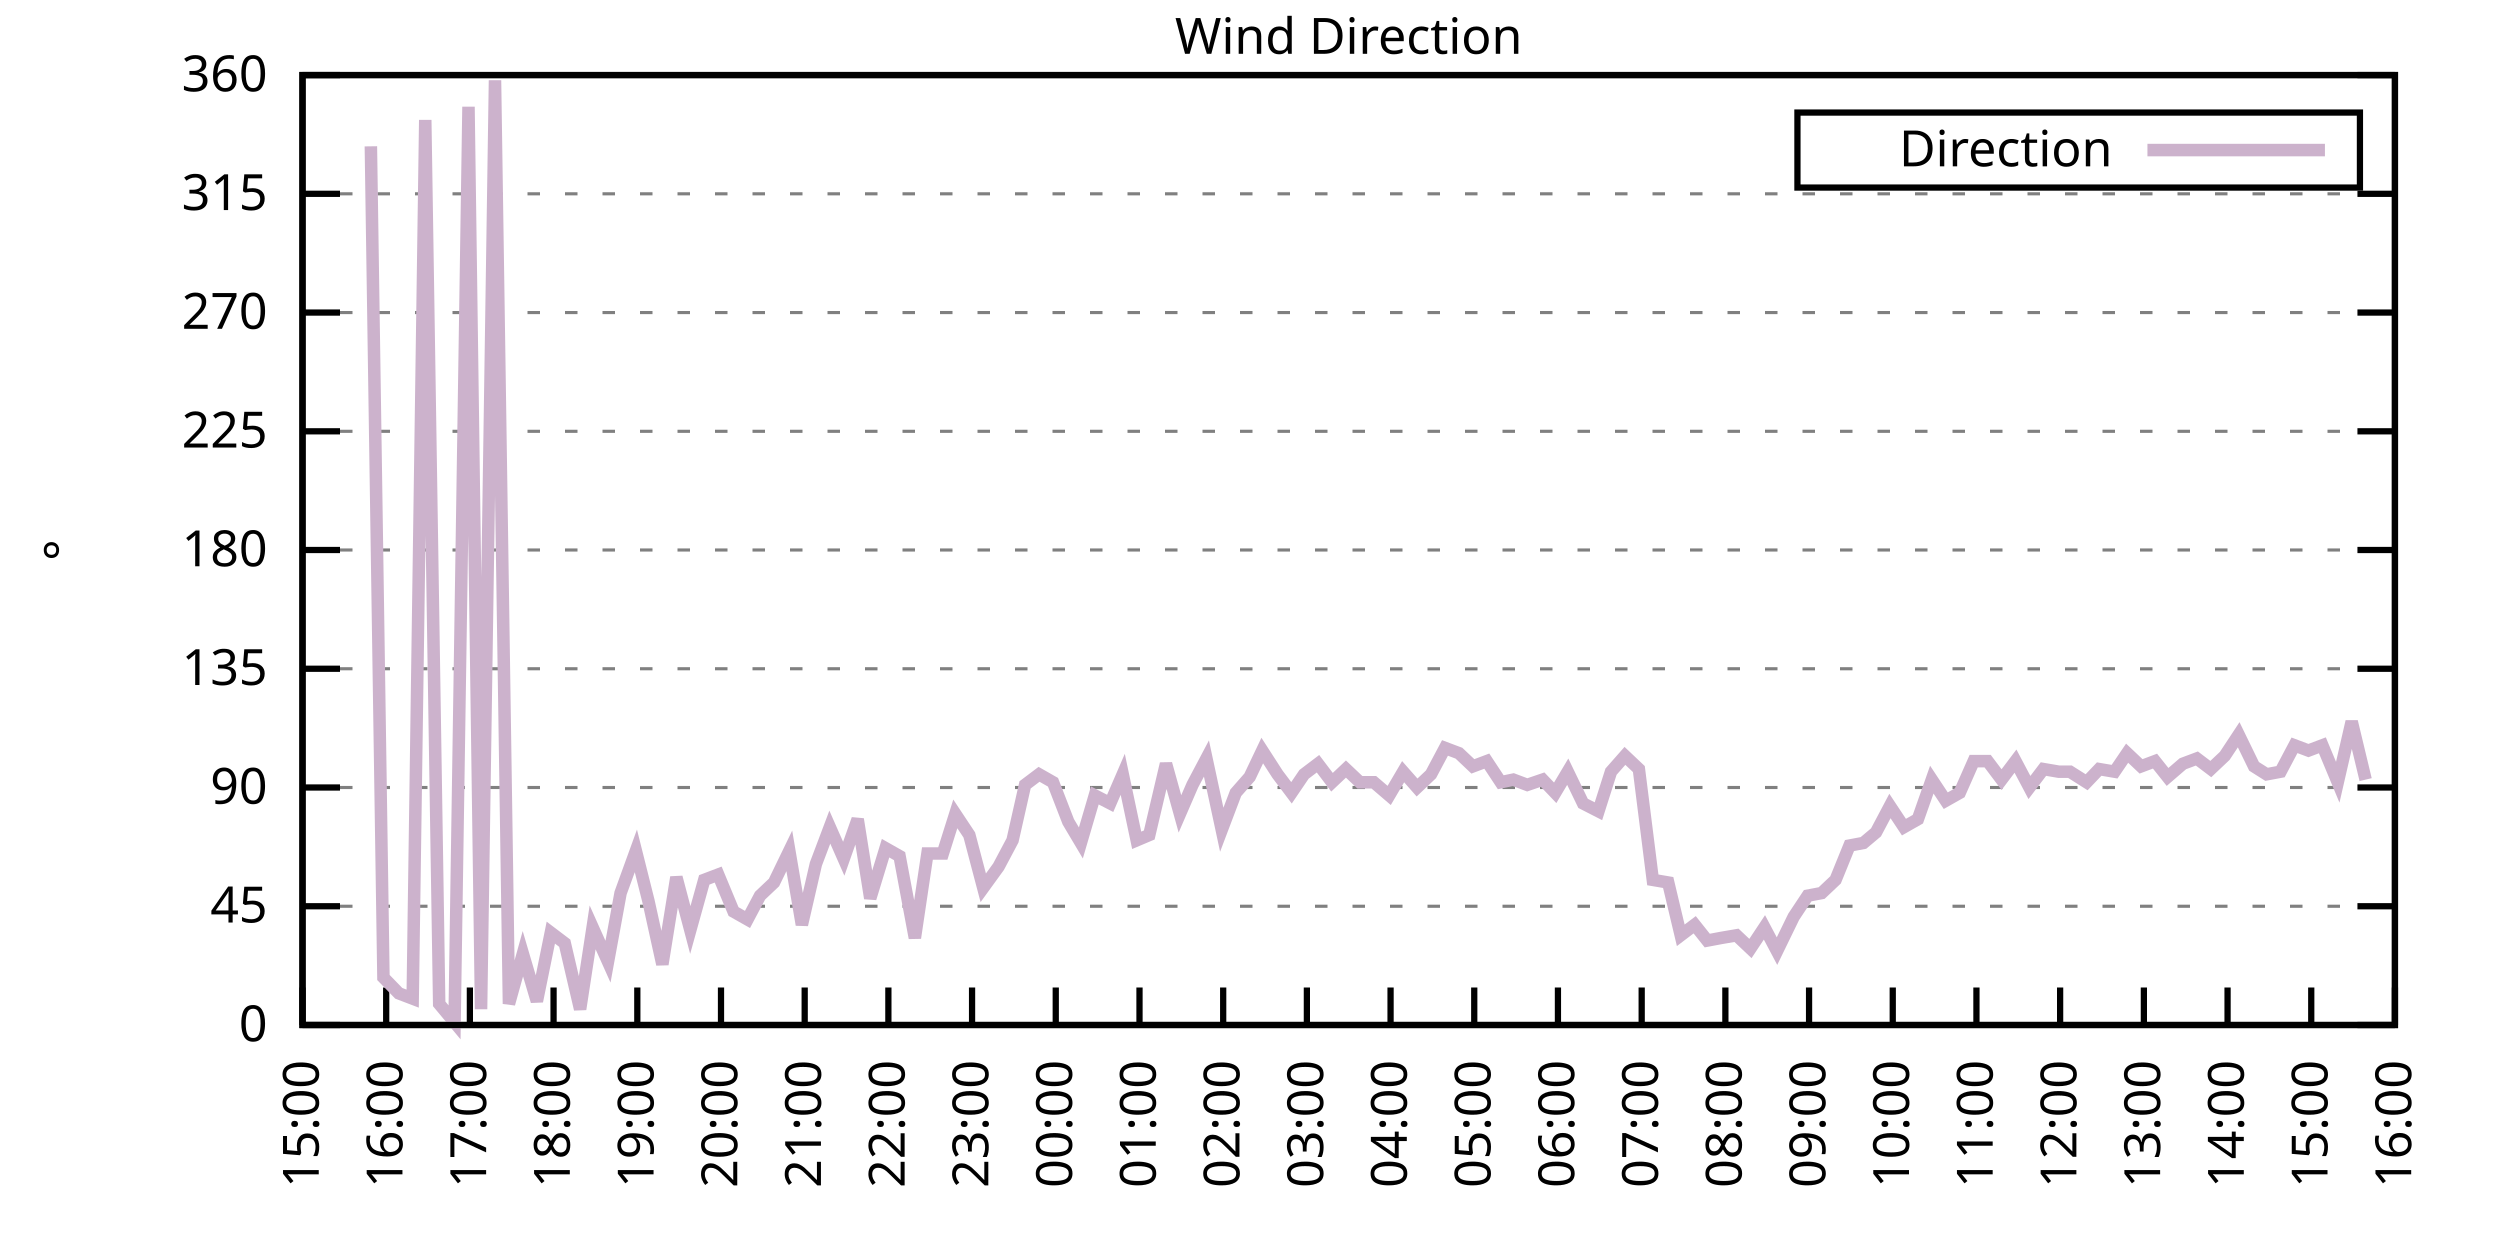
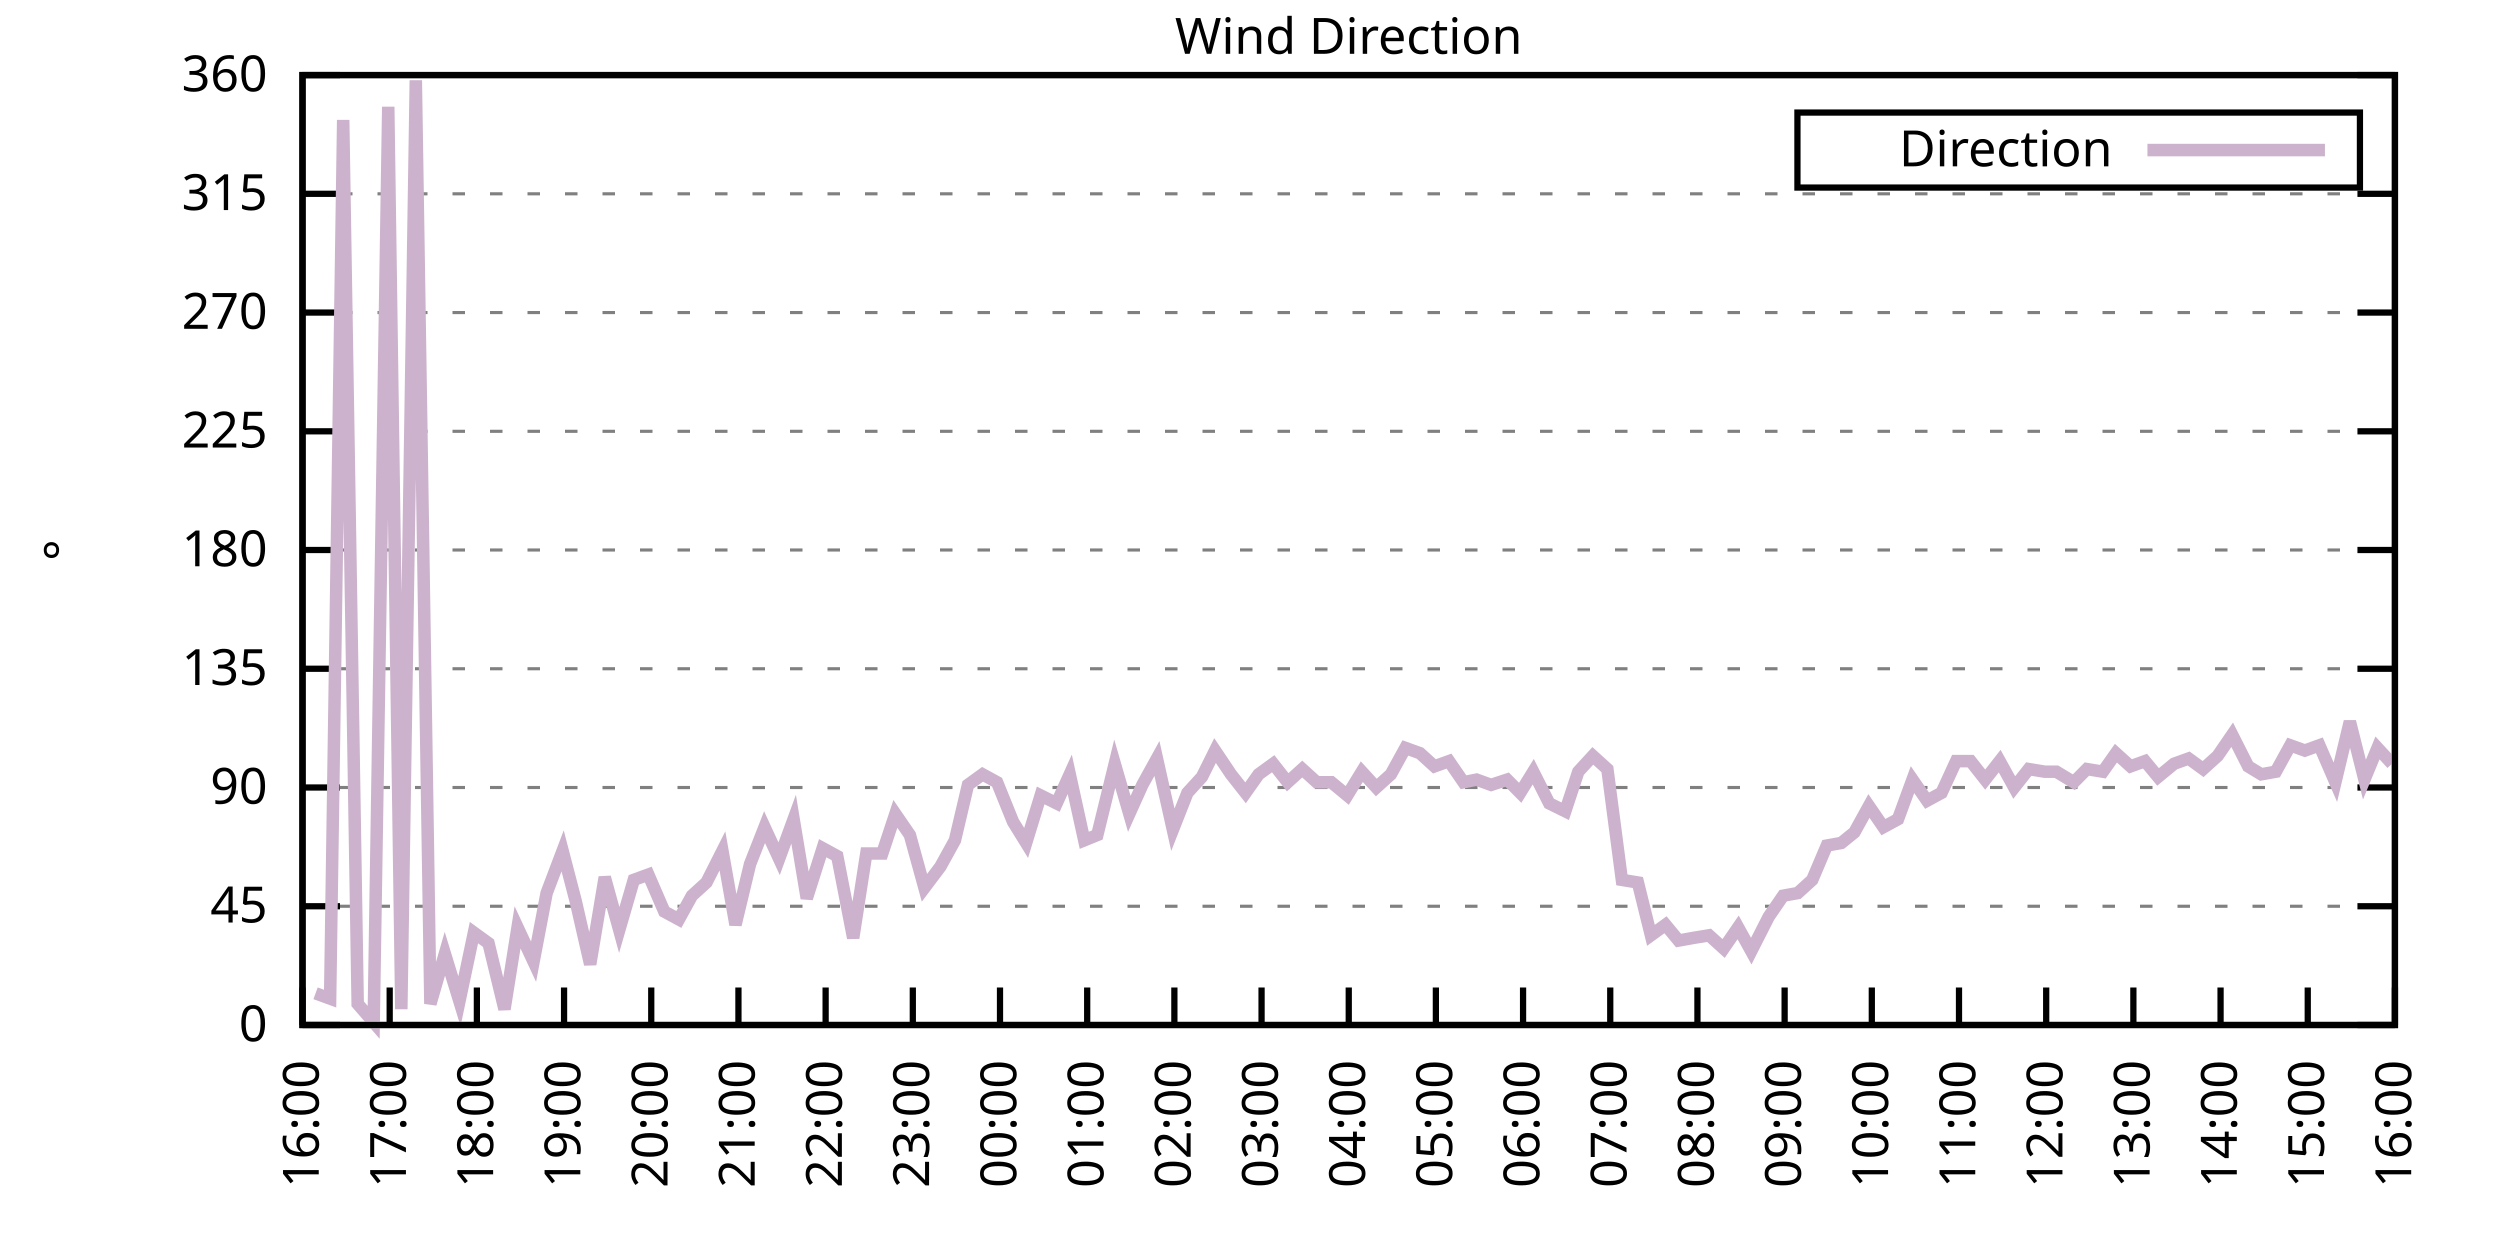
<svg xmlns="http://www.w3.org/2000/svg" xmlns:xlink="http://www.w3.org/1999/xlink" width="400" height="200" viewBox="0 0 400 200">
  <g id="gnuplot_canvas">
    <rect x="0" y="0" width="400" height="200" fill="none" />
    <defs>
      <circle id="gpDot" r="0.5" stroke-width="0.5" stroke="currentColor" />
      <path id="gpPt0" stroke-width="0.333" stroke="currentColor" d="M-1,0 h2 M0,-1 v2" />
      <path id="gpPt1" stroke-width="0.333" stroke="currentColor" d="M-1,-1 L1,1 M1,-1 L-1,1" />
      <path id="gpPt2" stroke-width="0.333" stroke="currentColor" d="M-1,0 L1,0 M0,-1 L0,1 M-1,-1 L1,1 M-1,1 L1,-1" />
      <rect id="gpPt3" stroke-width="0.333" stroke="currentColor" x="-1" y="-1" width="2" height="2" />
      <rect id="gpPt4" stroke-width="0.333" stroke="currentColor" fill="currentColor" x="-1" y="-1" width="2" height="2" />
      <circle id="gpPt5" stroke-width="0.333" stroke="currentColor" cx="0" cy="0" r="1" />
      <use xlink:href="#gpPt5" id="gpPt6" fill="currentColor" stroke="none" />
      <path id="gpPt7" stroke-width="0.333" stroke="currentColor" d="M0,-1.33 L-1.33,0.67 L1.33,0.67 z" />
      <use xlink:href="#gpPt7" id="gpPt8" fill="currentColor" stroke="none" />
      <use xlink:href="#gpPt7" id="gpPt9" stroke="currentColor" transform="rotate(180)" />
      <use xlink:href="#gpPt9" id="gpPt10" fill="currentColor" stroke="none" />
      <use xlink:href="#gpPt3" id="gpPt11" stroke="currentColor" transform="rotate(45)" />
      <use xlink:href="#gpPt11" id="gpPt12" fill="currentColor" stroke="none" />
      <path id="gpPt13" stroke-width="0.333" stroke="currentColor" d="M0,1.330 L1.265,0.411 L0.782,-1.067 L-0.782,-1.076 L-1.265,0.411 z" />
      <use xlink:href="#gpPt13" id="gpPt14" fill="currentColor" stroke="none" />
      <filter id="textbox" filterUnits="objectBoundingBox" x="0" y="0" height="1" width="1">
        <feFlood flood-color="white" flood-opacity="1" result="bgnd" />
        <feComposite in="SourceGraphic" in2="bgnd" operator="atop" />
      </filter>
      <filter id="greybox" filterUnits="objectBoundingBox" x="0" y="0" height="1" width="1">
        <feFlood flood-color="lightgrey" flood-opacity="1" result="grey" />
        <feComposite in="SourceGraphic" in2="grey" operator="atop" />
      </filter>
    </defs>
    <g fill="none" color="white" stroke="currentColor" stroke-width="1.00" stroke-linecap="butt" stroke-linejoin="miter">
</g>
    <g fill="none" color="black" stroke="currentColor" stroke-width="1.00" stroke-linecap="butt" stroke-linejoin="miter">
      <g stroke="none" shape-rendering="crispEdges">
        <polygon fill="rgb(255, 255, 255)" points="48.40,164.00 383.18,164.00 383.18,12.02 48.40,12.02 " />
      </g>
    </g>
    <g fill="none" color="black" stroke="currentColor" stroke-width="1.00" stroke-linecap="butt" stroke-linejoin="miter">
</g>
    <g fill="none" color="black" stroke="black" stroke-width="0.50" stroke-linecap="butt" stroke-linejoin="miter">
</g>
    <g fill="none" color="gray" stroke="currentColor" stroke-width="0.50" stroke-linecap="butt" stroke-linejoin="miter">
      <path stroke="gray" stroke-dasharray="2,4" class="gridline" d="M48.40,164.00 L383.19,164.00  " />
    </g>
    <g fill="none" color="gray" stroke="gray" stroke-width="1.00" stroke-linecap="butt" stroke-linejoin="miter">
</g>
    <g fill="none" color="black" stroke="currentColor" stroke-width="1.00" stroke-linecap="butt" stroke-linejoin="miter">
      <path stroke="black" d="M48.40,164.00 L54.40,164.00 M383.19,164.00 L377.19,164.00  " />
      <g transform="translate(42.80,166.60)" stroke="none" fill="black" font-family="Sans" font-size="8.00" text-anchor="end">
        <text>
          <tspan font-family="Sans"> 0</tspan>
        </text>
      </g>
    </g>
    <g fill="none" color="black" stroke="currentColor" stroke-width="1.00" stroke-linecap="butt" stroke-linejoin="miter">
</g>
    <g fill="none" color="black" stroke="black" stroke-width="0.50" stroke-linecap="butt" stroke-linejoin="miter">
</g>
    <g fill="none" color="gray" stroke="currentColor" stroke-width="0.50" stroke-linecap="butt" stroke-linejoin="miter">
      <path stroke="gray" stroke-dasharray="2,4" class="gridline" d="M48.40,145.00 L383.19,145.00  " />
    </g>
    <g fill="none" color="gray" stroke="gray" stroke-width="1.00" stroke-linecap="butt" stroke-linejoin="miter">
</g>
    <g fill="none" color="black" stroke="currentColor" stroke-width="1.00" stroke-linecap="butt" stroke-linejoin="miter">
      <path stroke="black" d="M48.40,145.00 L54.40,145.00 M383.19,145.00 L377.19,145.00  " />
      <g transform="translate(42.80,147.60)" stroke="none" fill="black" font-family="Sans" font-size="8.00" text-anchor="end">
        <text>
          <tspan font-family="Sans"> 45</tspan>
        </text>
      </g>
    </g>
    <g fill="none" color="black" stroke="currentColor" stroke-width="1.00" stroke-linecap="butt" stroke-linejoin="miter">
</g>
    <g fill="none" color="black" stroke="black" stroke-width="0.50" stroke-linecap="butt" stroke-linejoin="miter">
</g>
    <g fill="none" color="gray" stroke="currentColor" stroke-width="0.50" stroke-linecap="butt" stroke-linejoin="miter">
      <path stroke="gray" stroke-dasharray="2,4" class="gridline" d="M48.40,126.00 L383.19,126.00  " />
    </g>
    <g fill="none" color="gray" stroke="gray" stroke-width="1.00" stroke-linecap="butt" stroke-linejoin="miter">
</g>
    <g fill="none" color="black" stroke="currentColor" stroke-width="1.00" stroke-linecap="butt" stroke-linejoin="miter">
      <path stroke="black" d="M48.40,126.00 L54.40,126.00 M383.19,126.00 L377.19,126.00  " />
      <g transform="translate(42.80,128.60)" stroke="none" fill="black" font-family="Sans" font-size="8.00" text-anchor="end">
        <text>
          <tspan font-family="Sans"> 90</tspan>
        </text>
      </g>
    </g>
    <g fill="none" color="black" stroke="currentColor" stroke-width="1.00" stroke-linecap="butt" stroke-linejoin="miter">
</g>
    <g fill="none" color="black" stroke="black" stroke-width="0.50" stroke-linecap="butt" stroke-linejoin="miter">
</g>
    <g fill="none" color="gray" stroke="currentColor" stroke-width="0.50" stroke-linecap="butt" stroke-linejoin="miter">
      <path stroke="gray" stroke-dasharray="2,4" class="gridline" d="M48.40,107.00 L383.19,107.00  " />
    </g>
    <g fill="none" color="gray" stroke="gray" stroke-width="1.00" stroke-linecap="butt" stroke-linejoin="miter">
</g>
    <g fill="none" color="black" stroke="currentColor" stroke-width="1.00" stroke-linecap="butt" stroke-linejoin="miter">
      <path stroke="black" d="M48.40,107.00 L54.40,107.00 M383.19,107.00 L377.19,107.00  " />
      <g transform="translate(42.80,109.60)" stroke="none" fill="black" font-family="Sans" font-size="8.00" text-anchor="end">
        <text>
          <tspan font-family="Sans"> 135</tspan>
        </text>
      </g>
    </g>
    <g fill="none" color="black" stroke="currentColor" stroke-width="1.00" stroke-linecap="butt" stroke-linejoin="miter">
</g>
    <g fill="none" color="black" stroke="black" stroke-width="0.50" stroke-linecap="butt" stroke-linejoin="miter">
</g>
    <g fill="none" color="gray" stroke="currentColor" stroke-width="0.50" stroke-linecap="butt" stroke-linejoin="miter">
      <path stroke="gray" stroke-dasharray="2,4" class="gridline" d="M48.40,88.00 L383.19,88.00  " />
    </g>
    <g fill="none" color="gray" stroke="gray" stroke-width="1.00" stroke-linecap="butt" stroke-linejoin="miter">
</g>
    <g fill="none" color="black" stroke="currentColor" stroke-width="1.00" stroke-linecap="butt" stroke-linejoin="miter">
      <path stroke="black" d="M48.40,88.00 L54.40,88.00 M383.19,88.00 L377.19,88.00  " />
      <g transform="translate(42.80,90.60)" stroke="none" fill="black" font-family="Sans" font-size="8.00" text-anchor="end">
        <text>
          <tspan font-family="Sans"> 180</tspan>
        </text>
      </g>
    </g>
    <g fill="none" color="black" stroke="currentColor" stroke-width="1.00" stroke-linecap="butt" stroke-linejoin="miter">
</g>
    <g fill="none" color="black" stroke="black" stroke-width="0.50" stroke-linecap="butt" stroke-linejoin="miter">
</g>
    <g fill="none" color="gray" stroke="currentColor" stroke-width="0.50" stroke-linecap="butt" stroke-linejoin="miter">
      <path stroke="gray" stroke-dasharray="2,4" class="gridline" d="M48.40,69.01 L383.19,69.01  " />
    </g>
    <g fill="none" color="gray" stroke="gray" stroke-width="1.00" stroke-linecap="butt" stroke-linejoin="miter">
</g>
    <g fill="none" color="black" stroke="currentColor" stroke-width="1.00" stroke-linecap="butt" stroke-linejoin="miter">
      <path stroke="black" d="M48.40,69.01 L54.40,69.01 M383.19,69.01 L377.19,69.01  " />
      <g transform="translate(42.80,71.61)" stroke="none" fill="black" font-family="Sans" font-size="8.00" text-anchor="end">
        <text>
          <tspan font-family="Sans"> 225</tspan>
        </text>
      </g>
    </g>
    <g fill="none" color="black" stroke="currentColor" stroke-width="1.00" stroke-linecap="butt" stroke-linejoin="miter">
</g>
    <g fill="none" color="black" stroke="black" stroke-width="0.50" stroke-linecap="butt" stroke-linejoin="miter">
</g>
    <g fill="none" color="gray" stroke="currentColor" stroke-width="0.50" stroke-linecap="butt" stroke-linejoin="miter">
      <path stroke="gray" stroke-dasharray="2,4" class="gridline" d="M48.40,50.01 L383.19,50.01  " />
    </g>
    <g fill="none" color="gray" stroke="gray" stroke-width="1.00" stroke-linecap="butt" stroke-linejoin="miter">
</g>
    <g fill="none" color="black" stroke="currentColor" stroke-width="1.00" stroke-linecap="butt" stroke-linejoin="miter">
      <path stroke="black" d="M48.40,50.01 L54.40,50.01 M383.19,50.01 L377.19,50.01  " />
      <g transform="translate(42.80,52.61)" stroke="none" fill="black" font-family="Sans" font-size="8.00" text-anchor="end">
        <text>
          <tspan font-family="Sans"> 270</tspan>
        </text>
      </g>
    </g>
    <g fill="none" color="black" stroke="currentColor" stroke-width="1.00" stroke-linecap="butt" stroke-linejoin="miter">
</g>
    <g fill="none" color="black" stroke="black" stroke-width="0.50" stroke-linecap="butt" stroke-linejoin="miter">
</g>
    <g fill="none" color="gray" stroke="currentColor" stroke-width="0.50" stroke-linecap="butt" stroke-linejoin="miter">
      <path stroke="gray" stroke-dasharray="2,4" class="gridline" d="M48.40,31.01 L383.19,31.01  " />
    </g>
    <g fill="none" color="gray" stroke="gray" stroke-width="1.00" stroke-linecap="butt" stroke-linejoin="miter">
</g>
    <g fill="none" color="black" stroke="currentColor" stroke-width="1.00" stroke-linecap="butt" stroke-linejoin="miter">
      <path stroke="black" d="M48.40,31.01 L54.40,31.01 M383.19,31.01 L377.19,31.01  " />
      <g transform="translate(42.80,33.61)" stroke="none" fill="black" font-family="Sans" font-size="8.00" text-anchor="end">
        <text>
          <tspan font-family="Sans"> 315</tspan>
        </text>
      </g>
    </g>
    <g fill="none" color="black" stroke="currentColor" stroke-width="1.00" stroke-linecap="butt" stroke-linejoin="miter">
</g>
    <g fill="none" color="black" stroke="black" stroke-width="0.50" stroke-linecap="butt" stroke-linejoin="miter">
</g>
    <g fill="none" color="gray" stroke="currentColor" stroke-width="0.50" stroke-linecap="butt" stroke-linejoin="miter">
      <path stroke="gray" stroke-dasharray="2,4" class="gridline" d="M48.40,12.01 L383.19,12.01  " />
    </g>
    <g fill="none" color="gray" stroke="gray" stroke-width="1.00" stroke-linecap="butt" stroke-linejoin="miter">
</g>
    <g fill="none" color="black" stroke="currentColor" stroke-width="1.00" stroke-linecap="butt" stroke-linejoin="miter">
      <path stroke="black" d="M48.40,12.01 L54.40,12.01 M383.19,12.01 L377.19,12.01  " />
      <g transform="translate(42.80,14.61)" stroke="none" fill="black" font-family="Sans" font-size="8.00" text-anchor="end">
        <text>
          <tspan font-family="Sans"> 360</tspan>
        </text>
      </g>
    </g>
    <g fill="none" color="black" stroke="currentColor" stroke-width="1.00" stroke-linecap="butt" stroke-linejoin="miter">
      <path stroke="black" d="M48.40,164.00 L48.40,158.00  " />
      <g transform="translate(51.00,169.60) rotate(270.00)" stroke="none" fill="black" font-family="Sans" font-size="8.00" text-anchor="end">
        <text>
-           <tspan font-family="Sans">15:00</tspan>
-         </text>
-       </g>
-     </g>
-     <g fill="none" color="black" stroke="currentColor" stroke-width="1.00" stroke-linecap="butt" stroke-linejoin="miter">
-       <path stroke="black" d="M61.79,164.00 L61.79,158.00  " />
-       <g transform="translate(64.39,169.60) rotate(270.00)" stroke="none" fill="black" font-family="Sans" font-size="8.00" text-anchor="end">
-         <text>
          <tspan font-family="Sans">16:00</tspan>
        </text>
      </g>
    </g>
    <g fill="none" color="black" stroke="currentColor" stroke-width="1.00" stroke-linecap="butt" stroke-linejoin="miter">
-       <path stroke="black" d="M75.18,164.00 L75.18,158.00  " />
-       <g transform="translate(77.78,169.60) rotate(270.00)" stroke="none" fill="black" font-family="Sans" font-size="8.00" text-anchor="end">
+       <path stroke="black" d="M62.35,164.00 L62.35,158.00  " />
+       <g transform="translate(64.95,169.60) rotate(270.00)" stroke="none" fill="black" font-family="Sans" font-size="8.00" text-anchor="end">
        <text>
          <tspan font-family="Sans">17:00</tspan>
        </text>
      </g>
    </g>
    <g fill="none" color="black" stroke="currentColor" stroke-width="1.00" stroke-linecap="butt" stroke-linejoin="miter">
-       <path stroke="black" d="M88.57,164.00 L88.57,158.00  " />
-       <g transform="translate(91.17,169.60) rotate(270.00)" stroke="none" fill="black" font-family="Sans" font-size="8.00" text-anchor="end">
+       <path stroke="black" d="M76.30,164.00 L76.30,158.00  " />
+       <g transform="translate(78.90,169.60) rotate(270.00)" stroke="none" fill="black" font-family="Sans" font-size="8.00" text-anchor="end">
        <text>
          <tspan font-family="Sans">18:00</tspan>
        </text>
      </g>
    </g>
    <g fill="none" color="black" stroke="currentColor" stroke-width="1.00" stroke-linecap="butt" stroke-linejoin="miter">
-       <path stroke="black" d="M101.97,164.00 L101.97,158.00  " />
-       <g transform="translate(104.57,169.60) rotate(270.00)" stroke="none" fill="black" font-family="Sans" font-size="8.00" text-anchor="end">
+       <path stroke="black" d="M90.25,164.00 L90.25,158.00  " />
+       <g transform="translate(92.85,169.60) rotate(270.00)" stroke="none" fill="black" font-family="Sans" font-size="8.00" text-anchor="end">
        <text>
          <tspan font-family="Sans">19:00</tspan>
        </text>
      </g>
    </g>
    <g fill="none" color="black" stroke="currentColor" stroke-width="1.00" stroke-linecap="butt" stroke-linejoin="miter">
-       <path stroke="black" d="M115.36,164.00 L115.36,158.00  " />
-       <g transform="translate(117.96,169.60) rotate(270.00)" stroke="none" fill="black" font-family="Sans" font-size="8.00" text-anchor="end">
+       <path stroke="black" d="M104.20,164.00 L104.20,158.00  " />
+       <g transform="translate(106.80,169.60) rotate(270.00)" stroke="none" fill="black" font-family="Sans" font-size="8.00" text-anchor="end">
        <text>
          <tspan font-family="Sans">20:00</tspan>
        </text>
      </g>
    </g>
    <g fill="none" color="black" stroke="currentColor" stroke-width="1.00" stroke-linecap="butt" stroke-linejoin="miter">
-       <path stroke="black" d="M128.75,164.00 L128.75,158.00  " />
-       <g transform="translate(131.35,169.60) rotate(270.00)" stroke="none" fill="black" font-family="Sans" font-size="8.00" text-anchor="end">
+       <path stroke="black" d="M118.15,164.00 L118.15,158.00  " />
+       <g transform="translate(120.75,169.60) rotate(270.00)" stroke="none" fill="black" font-family="Sans" font-size="8.00" text-anchor="end">
        <text>
          <tspan font-family="Sans">21:00</tspan>
        </text>
      </g>
    </g>
    <g fill="none" color="black" stroke="currentColor" stroke-width="1.00" stroke-linecap="butt" stroke-linejoin="miter">
-       <path stroke="black" d="M142.14,164.00 L142.14,158.00  " />
-       <g transform="translate(144.74,169.60) rotate(270.00)" stroke="none" fill="black" font-family="Sans" font-size="8.00" text-anchor="end">
+       <path stroke="black" d="M132.10,164.00 L132.10,158.00  " />
+       <g transform="translate(134.70,169.60) rotate(270.00)" stroke="none" fill="black" font-family="Sans" font-size="8.00" text-anchor="end">
        <text>
          <tspan font-family="Sans">22:00</tspan>
        </text>
      </g>
    </g>
    <g fill="none" color="black" stroke="currentColor" stroke-width="1.00" stroke-linecap="butt" stroke-linejoin="miter">
-       <path stroke="black" d="M155.53,164.00 L155.53,158.00  " />
-       <g transform="translate(158.13,169.60) rotate(270.00)" stroke="none" fill="black" font-family="Sans" font-size="8.00" text-anchor="end">
+       <path stroke="black" d="M146.05,164.00 L146.05,158.00  " />
+       <g transform="translate(148.65,169.60) rotate(270.00)" stroke="none" fill="black" font-family="Sans" font-size="8.00" text-anchor="end">
        <text>
          <tspan font-family="Sans">23:00</tspan>
        </text>
      </g>
    </g>
    <g fill="none" color="black" stroke="currentColor" stroke-width="1.00" stroke-linecap="butt" stroke-linejoin="miter">
-       <path stroke="black" d="M168.92,164.00 L168.92,158.00  " />
-       <g transform="translate(171.52,169.60) rotate(270.00)" stroke="none" fill="black" font-family="Sans" font-size="8.00" text-anchor="end">
+       <path stroke="black" d="M160.00,164.00 L160.00,158.00  " />
+       <g transform="translate(162.60,169.60) rotate(270.00)" stroke="none" fill="black" font-family="Sans" font-size="8.00" text-anchor="end">
        <text>
          <tspan font-family="Sans">00:00</tspan>
        </text>
      </g>
    </g>
    <g fill="none" color="black" stroke="currentColor" stroke-width="1.00" stroke-linecap="butt" stroke-linejoin="miter">
-       <path stroke="black" d="M182.32,164.00 L182.32,158.00  " />
-       <g transform="translate(184.92,169.60) rotate(270.00)" stroke="none" fill="black" font-family="Sans" font-size="8.00" text-anchor="end">
+       <path stroke="black" d="M173.95,164.00 L173.95,158.00  " />
+       <g transform="translate(176.55,169.60) rotate(270.00)" stroke="none" fill="black" font-family="Sans" font-size="8.00" text-anchor="end">
        <text>
          <tspan font-family="Sans">01:00</tspan>
        </text>
      </g>
    </g>
    <g fill="none" color="black" stroke="currentColor" stroke-width="1.00" stroke-linecap="butt" stroke-linejoin="miter">
-       <path stroke="black" d="M195.71,164.00 L195.71,158.00  " />
-       <g transform="translate(198.31,169.60) rotate(270.00)" stroke="none" fill="black" font-family="Sans" font-size="8.00" text-anchor="end">
+       <path stroke="black" d="M187.90,164.00 L187.90,158.00  " />
+       <g transform="translate(190.50,169.60) rotate(270.00)" stroke="none" fill="black" font-family="Sans" font-size="8.00" text-anchor="end">
        <text>
          <tspan font-family="Sans">02:00</tspan>
        </text>
      </g>
    </g>
    <g fill="none" color="black" stroke="currentColor" stroke-width="1.00" stroke-linecap="butt" stroke-linejoin="miter">
-       <path stroke="black" d="M209.10,164.00 L209.10,158.00  " />
-       <g transform="translate(211.70,169.60) rotate(270.00)" stroke="none" fill="black" font-family="Sans" font-size="8.00" text-anchor="end">
+       <path stroke="black" d="M201.85,164.00 L201.85,158.00  " />
+       <g transform="translate(204.45,169.60) rotate(270.00)" stroke="none" fill="black" font-family="Sans" font-size="8.00" text-anchor="end">
        <text>
          <tspan font-family="Sans">03:00</tspan>
        </text>
      </g>
    </g>
    <g fill="none" color="black" stroke="currentColor" stroke-width="1.00" stroke-linecap="butt" stroke-linejoin="miter">
-       <path stroke="black" d="M222.49,164.00 L222.49,158.00  " />
-       <g transform="translate(225.09,169.60) rotate(270.00)" stroke="none" fill="black" font-family="Sans" font-size="8.00" text-anchor="end">
+       <path stroke="black" d="M215.80,164.00 L215.80,158.00  " />
+       <g transform="translate(218.40,169.60) rotate(270.00)" stroke="none" fill="black" font-family="Sans" font-size="8.00" text-anchor="end">
        <text>
          <tspan font-family="Sans">04:00</tspan>
        </text>
      </g>
    </g>
    <g fill="none" color="black" stroke="currentColor" stroke-width="1.00" stroke-linecap="butt" stroke-linejoin="miter">
-       <path stroke="black" d="M235.88,164.00 L235.88,158.00  " />
-       <g transform="translate(238.48,169.60) rotate(270.00)" stroke="none" fill="black" font-family="Sans" font-size="8.00" text-anchor="end">
+       <path stroke="black" d="M229.74,164.00 L229.74,158.00  " />
+       <g transform="translate(232.34,169.60) rotate(270.00)" stroke="none" fill="black" font-family="Sans" font-size="8.00" text-anchor="end">
        <text>
          <tspan font-family="Sans">05:00</tspan>
        </text>
      </g>
    </g>
    <g fill="none" color="black" stroke="currentColor" stroke-width="1.00" stroke-linecap="butt" stroke-linejoin="miter">
-       <path stroke="black" d="M249.27,164.00 L249.27,158.00  " />
-       <g transform="translate(251.87,169.60) rotate(270.00)" stroke="none" fill="black" font-family="Sans" font-size="8.00" text-anchor="end">
+       <path stroke="black" d="M243.69,164.00 L243.69,158.00  " />
+       <g transform="translate(246.29,169.60) rotate(270.00)" stroke="none" fill="black" font-family="Sans" font-size="8.00" text-anchor="end">
        <text>
          <tspan font-family="Sans">06:00</tspan>
        </text>
      </g>
    </g>
    <g fill="none" color="black" stroke="currentColor" stroke-width="1.00" stroke-linecap="butt" stroke-linejoin="miter">
-       <path stroke="black" d="M262.67,164.00 L262.67,158.00  " />
-       <g transform="translate(265.27,169.60) rotate(270.00)" stroke="none" fill="black" font-family="Sans" font-size="8.00" text-anchor="end">
+       <path stroke="black" d="M257.64,164.00 L257.64,158.00  " />
+       <g transform="translate(260.24,169.60) rotate(270.00)" stroke="none" fill="black" font-family="Sans" font-size="8.00" text-anchor="end">
        <text>
          <tspan font-family="Sans">07:00</tspan>
        </text>
      </g>
    </g>
    <g fill="none" color="black" stroke="currentColor" stroke-width="1.00" stroke-linecap="butt" stroke-linejoin="miter">
-       <path stroke="black" d="M276.06,164.00 L276.06,158.00  " />
-       <g transform="translate(278.66,169.60) rotate(270.00)" stroke="none" fill="black" font-family="Sans" font-size="8.00" text-anchor="end">
+       <path stroke="black" d="M271.59,164.00 L271.59,158.00  " />
+       <g transform="translate(274.19,169.60) rotate(270.00)" stroke="none" fill="black" font-family="Sans" font-size="8.00" text-anchor="end">
        <text>
          <tspan font-family="Sans">08:00</tspan>
        </text>
      </g>
    </g>
    <g fill="none" color="black" stroke="currentColor" stroke-width="1.00" stroke-linecap="butt" stroke-linejoin="miter">
-       <path stroke="black" d="M289.45,164.00 L289.45,158.00  " />
-       <g transform="translate(292.05,169.60) rotate(270.00)" stroke="none" fill="black" font-family="Sans" font-size="8.00" text-anchor="end">
+       <path stroke="black" d="M285.54,164.00 L285.54,158.00  " />
+       <g transform="translate(288.14,169.60) rotate(270.00)" stroke="none" fill="black" font-family="Sans" font-size="8.00" text-anchor="end">
        <text>
          <tspan font-family="Sans">09:00</tspan>
        </text>
      </g>
    </g>
    <g fill="none" color="black" stroke="currentColor" stroke-width="1.00" stroke-linecap="butt" stroke-linejoin="miter">
-       <path stroke="black" d="M302.84,164.00 L302.84,158.00  " />
-       <g transform="translate(305.44,169.60) rotate(270.00)" stroke="none" fill="black" font-family="Sans" font-size="8.00" text-anchor="end">
+       <path stroke="black" d="M299.49,164.00 L299.49,158.00  " />
+       <g transform="translate(302.09,169.60) rotate(270.00)" stroke="none" fill="black" font-family="Sans" font-size="8.00" text-anchor="end">
        <text>
          <tspan font-family="Sans">10:00</tspan>
        </text>
      </g>
    </g>
    <g fill="none" color="black" stroke="currentColor" stroke-width="1.00" stroke-linecap="butt" stroke-linejoin="miter">
-       <path stroke="black" d="M316.23,164.00 L316.23,158.00  " />
-       <g transform="translate(318.83,169.60) rotate(270.00)" stroke="none" fill="black" font-family="Sans" font-size="8.00" text-anchor="end">
+       <path stroke="black" d="M313.44,164.00 L313.44,158.00  " />
+       <g transform="translate(316.04,169.60) rotate(270.00)" stroke="none" fill="black" font-family="Sans" font-size="8.00" text-anchor="end">
        <text>
          <tspan font-family="Sans">11:00</tspan>
        </text>
      </g>
    </g>
    <g fill="none" color="black" stroke="currentColor" stroke-width="1.00" stroke-linecap="butt" stroke-linejoin="miter">
-       <path stroke="black" d="M329.62,164.00 L329.62,158.00  " />
-       <g transform="translate(332.22,169.60) rotate(270.00)" stroke="none" fill="black" font-family="Sans" font-size="8.00" text-anchor="end">
+       <path stroke="black" d="M327.39,164.00 L327.39,158.00  " />
+       <g transform="translate(329.99,169.60) rotate(270.00)" stroke="none" fill="black" font-family="Sans" font-size="8.00" text-anchor="end">
        <text>
          <tspan font-family="Sans">12:00</tspan>
        </text>
      </g>
    </g>
    <g fill="none" color="black" stroke="currentColor" stroke-width="1.00" stroke-linecap="butt" stroke-linejoin="miter">
-       <path stroke="black" d="M343.02,164.00 L343.02,158.00  " />
-       <g transform="translate(345.62,169.60) rotate(270.00)" stroke="none" fill="black" font-family="Sans" font-size="8.00" text-anchor="end">
+       <path stroke="black" d="M341.34,164.00 L341.34,158.00  " />
+       <g transform="translate(343.94,169.60) rotate(270.00)" stroke="none" fill="black" font-family="Sans" font-size="8.00" text-anchor="end">
        <text>
          <tspan font-family="Sans">13:00</tspan>
        </text>
      </g>
    </g>
    <g fill="none" color="black" stroke="currentColor" stroke-width="1.00" stroke-linecap="butt" stroke-linejoin="miter">
-       <path stroke="black" d="M356.41,164.00 L356.41,158.00  " />
-       <g transform="translate(359.01,169.60) rotate(270.00)" stroke="none" fill="black" font-family="Sans" font-size="8.00" text-anchor="end">
+       <path stroke="black" d="M355.29,164.00 L355.29,158.00  " />
+       <g transform="translate(357.89,169.60) rotate(270.00)" stroke="none" fill="black" font-family="Sans" font-size="8.00" text-anchor="end">
        <text>
          <tspan font-family="Sans">14:00</tspan>
        </text>
      </g>
    </g>
    <g fill="none" color="black" stroke="currentColor" stroke-width="1.00" stroke-linecap="butt" stroke-linejoin="miter">
-       <path stroke="black" d="M369.80,164.00 L369.80,158.00  " />
-       <g transform="translate(372.40,169.60) rotate(270.00)" stroke="none" fill="black" font-family="Sans" font-size="8.00" text-anchor="end">
+       <path stroke="black" d="M369.24,164.00 L369.24,158.00  " />
+       <g transform="translate(371.84,169.60) rotate(270.00)" stroke="none" fill="black" font-family="Sans" font-size="8.00" text-anchor="end">
        <text>
          <tspan font-family="Sans">15:00</tspan>
        </text>
      </g>
    </g>
    <g fill="none" color="black" stroke="currentColor" stroke-width="1.00" stroke-linecap="butt" stroke-linejoin="miter">
      <path stroke="black" d="M383.19,164.00 L383.19,158.00  " />
      <g transform="translate(385.79,169.60) rotate(270.00)" stroke="none" fill="black" font-family="Sans" font-size="8.00" text-anchor="end">
        <text>
          <tspan font-family="Sans">16:00</tspan>
        </text>
      </g>
    </g>
    <g fill="none" color="black" stroke="currentColor" stroke-width="1.00" stroke-linecap="butt" stroke-linejoin="miter">
</g>
    <g fill="none" color="black" stroke="currentColor" stroke-width="1.00" stroke-linecap="butt" stroke-linejoin="miter">
      <path stroke="black" d="M48.40,12.01 L48.40,164.00 L383.19,164.00 L383.19,12.01 L48.40,12.01 Z  " />
    </g>
    <g fill="none" color="black" stroke="currentColor" stroke-width="1.00" stroke-linecap="butt" stroke-linejoin="miter">
</g>
    <g fill="none" color="black" stroke="currentColor" stroke-width="1.00" stroke-linecap="butt" stroke-linejoin="miter">
      <path stroke="black" d="M287.59,30.01 L287.59,18.01 L377.59,18.01 L377.59,30.01 L287.59,30.01 Z  " />
    </g>
    <g id="Wind_direction_plot_1">
      <g fill="none" color="white" stroke="black" stroke-width="2.00" stroke-linecap="butt" stroke-linejoin="miter">
</g>
      <g fill="none" color="black" stroke="currentColor" stroke-width="2.00" stroke-linecap="butt" stroke-linejoin="miter">
        <g transform="translate(337.99,26.61)" stroke="none" fill="black" font-family="Sans" font-size="8.00" text-anchor="end">
          <text>
            <tspan font-family="Sans">Direction</tspan>
          </text>
        </g>
      </g>
      <g fill="none" color="black" stroke="currentColor" stroke-width="2.00" stroke-linecap="butt" stroke-linejoin="miter">
-         <path stroke="rgb(204, 178, 204)" d="M343.59,24.01 L371.99,24.01 M59.34,23.41 L61.35,156.40 L63.80,158.93 L66.03,159.78 L68.04,19.19 L70.27,160.62   L72.73,163.58 L74.96,17.08 L76.97,161.47 L79.20,12.85 L81.43,160.62 L83.66,152.60 L85.90,160.20 L88.13,149.22   L90.36,150.91 L92.82,161.47 L94.82,148.38 L97.28,153.87 L99.29,142.89 L101.74,136.14 L103.75,144.16 L105.98,154.29   L108.22,140.36 L110.45,148.80 L112.68,140.78 L114.91,139.93 L117.37,145.85 L119.60,147.11 L121.61,143.31 L123.84,141.20   L126.29,136.14 L128.30,147.96 L130.54,138.25 L132.77,132.34 L135.00,137.40 L137.23,131.07 L139.24,143.73 L141.69,135.71   L143.93,136.98 L146.38,150.07 L148.39,136.56 L150.85,136.56 L152.85,130.22 L155.09,133.60 L157.32,142.05 L159.77,138.67   L162.01,134.45 L164.01,125.58 L166.25,123.89 L168.48,125.16 L170.93,131.49 L172.94,134.87 L175.17,127.27 L177.63,128.54   L179.64,123.89 L181.87,134.45 L183.88,133.60 L186.56,122.20 L188.79,130.22 L190.80,125.58 L193.03,121.36 L195.48,132.76   L197.72,126.85 L199.95,124.31 L201.96,120.09 L204.41,123.89 L206.64,126.85 L208.65,123.89 L210.88,122.20 L213.12,125.16   L215.35,123.05 L217.58,125.16 L219.81,125.16 L222.27,127.27 L224.50,123.47 L226.73,126.00 L228.96,123.89 L231.20,119.67   L233.43,120.51 L235.66,122.62 L237.89,121.78 L240.12,125.16 L242.13,124.74 L244.36,125.58 L246.82,124.74 L248.83,126.85   L250.84,123.47 L253.29,128.54 L255.75,129.80 L257.76,123.47 L259.99,120.94 L262.22,123.05 L264.45,140.78 L266.91,141.20   L268.92,149.65 L271.15,147.96 L273.16,150.49 L275.39,150.07 L277.84,149.65 L280.07,151.76 L282.31,148.38 L284.32,152.18   L286.99,146.69 L289.23,143.31 L291.46,142.89 L293.69,140.78 L295.92,135.29 L298.15,134.87 L300.16,133.18 L302.39,128.96   L304.63,132.34 L306.86,131.07 L309.09,124.74 L311.32,128.11 L313.55,126.85 L315.79,121.78 L318.02,121.78 L320.25,124.74   L322.48,121.78 L324.71,126.00 L326.95,123.05 L329.40,123.47 L331.19,123.47 L333.86,125.16 L335.87,123.05 L338.33,123.47   L340.34,120.51 L342.57,122.62 L344.80,121.78 L346.81,124.31 L349.26,122.20 L351.50,121.36 L353.73,123.05 L355.96,120.94   L358.19,117.56 L360.65,122.62 L362.66,123.89 L364.89,123.47 L367.12,119.25 L369.35,120.09 L371.58,119.25 L374.04,125.16   L376.27,115.45 L378.50,124.74  " />
+         <path stroke="rgb(204, 178, 204)" d="M343.59,24.01 L371.99,24.01 M50.49,158.93 L52.82,159.78 L54.91,19.19 L57.23,160.62 L59.79,163.58 L62.12,17.08   L64.21,161.47 L66.53,12.85 L68.86,160.62 L71.18,152.60 L73.51,160.20 L75.83,149.22 L78.16,150.91 L80.72,161.47   L82.81,148.38 L85.37,153.87 L87.46,142.89 L90.02,136.14 L92.11,144.16 L94.43,154.29 L96.76,140.36 L99.08,148.80   L101.41,140.78 L103.73,139.93 L106.29,145.85 L108.62,147.11 L110.71,143.31 L113.03,141.20 L115.59,136.14 L117.68,147.96   L120.01,138.25 L122.33,132.34 L124.66,137.40 L126.98,131.07 L129.08,143.73 L131.63,135.71 L133.96,136.98 L136.51,150.07   L138.61,136.56 L141.16,136.56 L143.26,130.22 L145.58,133.60 L147.91,142.05 L150.46,138.67 L152.79,134.45 L154.88,125.58   L157.21,123.89 L159.53,125.16 L162.09,131.49 L164.18,134.87 L166.51,127.27 L169.06,128.54 L171.16,123.89 L173.48,134.45   L175.57,133.60 L178.36,122.20 L180.69,130.22 L182.78,125.58 L185.11,121.36 L187.66,132.76 L189.99,126.85 L192.31,124.31   L194.41,120.09 L196.96,123.89 L199.29,126.85 L201.38,123.89 L203.71,122.20 L206.03,125.16 L208.36,123.05 L210.68,125.16   L213.01,125.16 L215.56,127.27 L217.89,123.47 L220.21,126.00 L222.54,123.89 L224.86,119.67 L227.19,120.51 L229.51,122.62   L231.84,121.78 L234.16,125.16 L236.25,124.74 L238.58,125.58 L241.14,124.74 L243.23,126.85 L245.32,123.47 L247.88,128.54   L250.44,129.80 L252.53,123.47 L254.85,120.94 L257.18,123.05 L259.50,140.78 L262.06,141.20 L264.15,149.65 L266.48,147.96   L268.57,150.49 L270.90,150.07 L273.45,149.65 L275.78,151.76 L278.10,148.38 L280.20,152.18 L282.99,146.69 L285.31,143.31   L287.64,142.89 L289.96,140.78 L292.29,135.29 L294.61,134.87 L296.70,133.18 L299.03,128.96 L301.35,132.34 L303.68,131.07   L306.00,124.74 L308.33,128.11 L310.65,126.85 L312.98,121.78 L315.30,121.78 L317.63,124.74 L319.95,121.78 L322.28,126.00   L324.60,123.05 L327.16,123.47 L329.02,123.47 L331.81,125.16 L333.90,123.05 L336.46,123.47 L338.55,120.51 L340.88,122.62   L343.20,121.78 L345.29,124.31 L347.85,122.20 L350.18,121.36 L352.50,123.05 L354.83,120.94 L357.15,117.56 L359.71,122.62   L361.80,123.89 L364.13,123.47 L366.45,119.25 L368.78,120.09 L371.10,119.25 L373.66,125.16 L375.98,115.45 L378.31,124.74   L380.40,119.67 L382.73,122.20  " />
      </g>
    </g>
    <g fill="none" color="black" stroke="currentColor" stroke-width="2.00" stroke-linecap="butt" stroke-linejoin="miter">
</g>
    <g fill="none" color="black" stroke="black" stroke-width="1.00" stroke-linecap="butt" stroke-linejoin="miter">
</g>
    <g fill="none" color="black" stroke="currentColor" stroke-width="1.00" stroke-linecap="butt" stroke-linejoin="miter">
      <path stroke="black" d="M48.40,12.01 L48.40,164.00 L383.19,164.00 L383.19,12.01 L48.40,12.01 Z  " />
      <g transform="translate(12.80,88.01) rotate(270.00)" stroke="none" fill="black" font-family="Sans" font-size="8.00" text-anchor="middle">
        <text>
          <tspan font-family="Sans">°</tspan>
        </text>
      </g>
    </g>
    <g fill="none" color="black" stroke="currentColor" stroke-width="1.00" stroke-linecap="butt" stroke-linejoin="miter">
</g>
    <g fill="none" color="black" stroke="currentColor" stroke-width="1.00" stroke-linecap="butt" stroke-linejoin="miter">
      <g transform="translate(215.79,8.61)" stroke="none" fill="black" font-family="Sans" font-size="8.00" text-anchor="middle">
        <text>
          <tspan font-family="Sans">Wind Direction</tspan>
        </text>
      </g>
    </g>
    <g fill="none" color="black" stroke="currentColor" stroke-width="1.00" stroke-linecap="butt" stroke-linejoin="miter">
</g>
  </g>
</svg>
